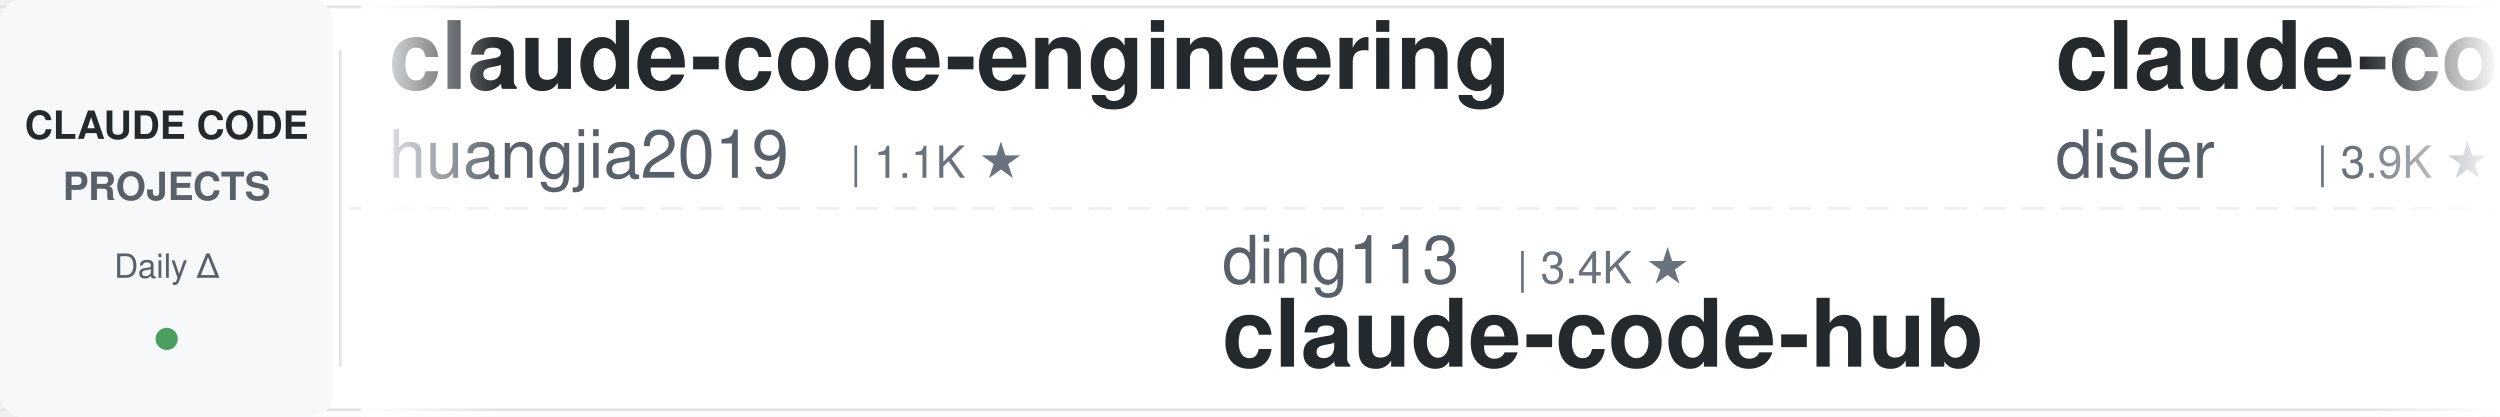
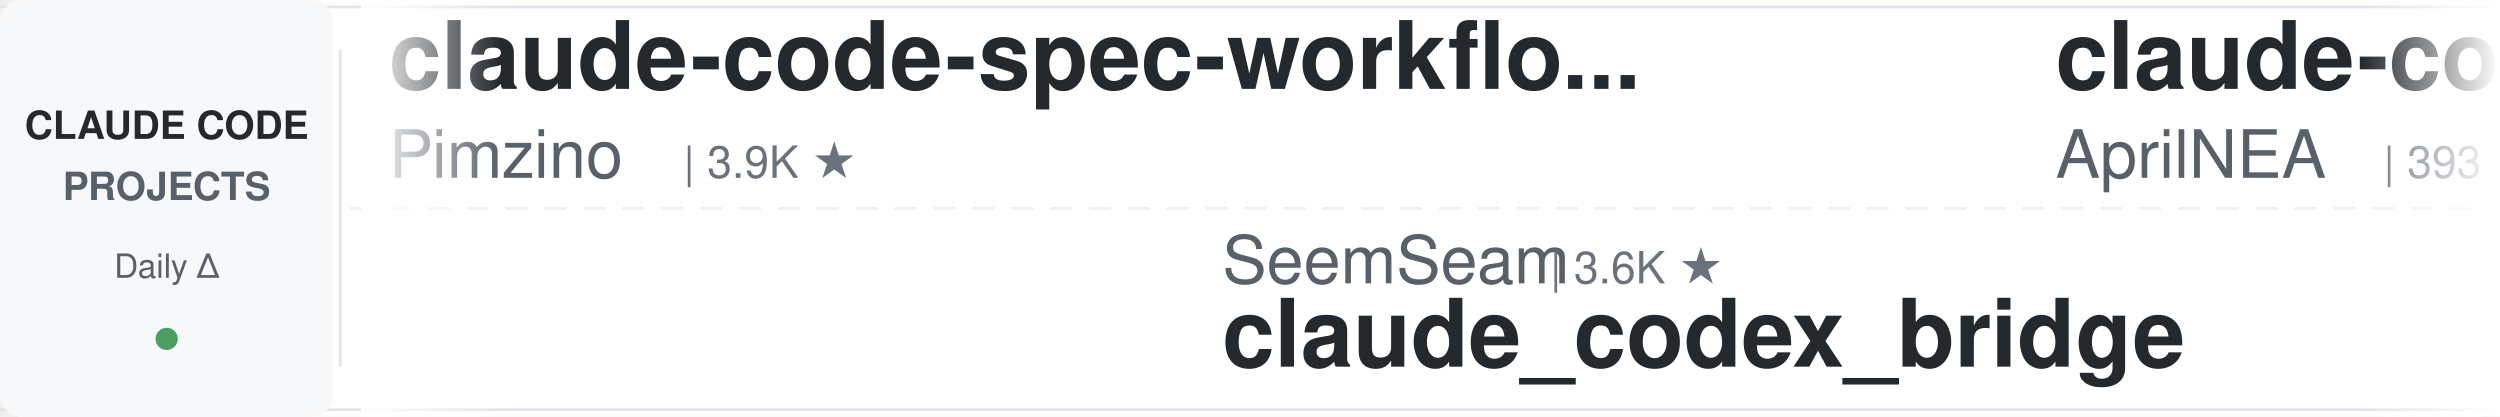
<svg xmlns="http://www.w3.org/2000/svg" width="900" height="150">
  <defs>
    <linearGradient id="leftFade" x1="0%" y1="0%" x2="100%" y2="0%">
      <stop offset="0%" style="stop-color:#ffffff;stop-opacity:1" />
      <stop offset="100%" style="stop-color:#ffffff;stop-opacity:0" />
    </linearGradient>
    <linearGradient id="rightFade" x1="0%" y1="0%" x2="100%" y2="0%">
      <stop offset="0%" style="stop-color:#ffffff;stop-opacity:0" />
      <stop offset="100%" style="stop-color:#ffffff;stop-opacity:1" />
    </linearGradient>
  </defs>
  <rect width="900" height="150" fill="#ffffff" rx="8" />
  <rect x="0" y="2" width="900" height="1" fill="#e1e4e8" />
  <rect x="0" y="147" width="900" height="1" fill="#e1e4e8" />
  <line x1="0" y1="75" x2="900" y2="75" stroke="#e1e4e8" stroke-width="1" stroke-dasharray="8 6" opacity="0.6" />
  <rect x="0" y="0" width="120" height="150" fill="#f6f8fa" rx="8" />
  <text x="60" y="50" font-family="-apple-system, BlinkMacSystemFont, 'Segoe UI', Helvetica, Arial, sans-serif" font-size="14" font-weight="600" fill="#24292e" text-anchor="middle">CLAUDE CODE</text>
  <text x="60" y="72" font-family="-apple-system, BlinkMacSystemFont, 'Segoe UI', Helvetica, Arial, sans-serif" font-size="14" font-weight="600" fill="#586069" text-anchor="middle">PROJECTS</text>
  <text x="60" y="100" font-family="-apple-system, BlinkMacSystemFont, 'Segoe UI', Helvetica, Arial, sans-serif" font-size="12" font-weight="500" fill="#586069" text-anchor="middle">Daily Δ</text>
  <circle cx="60" cy="122" r="4" fill="#22863a" opacity="0.8" />
  <rect x="122" y="18" width="1" height="114" fill="#e1e4e8" />
  <clipPath id="tickerClip">
    <rect x="130" y="0" width="770" height="150" />
  </clipPath>
  <g clip-path="url(#tickerClip)">
    <g id="tickerItems">
      <animateTransform attributeName="transform" attributeType="XML" type="translate" from="0 0" to="-3000 0" dur="54s" repeatCount="indefinite" />
      <g transform="translate(0, 0)">
-         <text x="140" y="32" font-family="-apple-system, BlinkMacSystemFont, 'Segoe UI', Helvetica, Arial, sans-serif" font-size="34" font-weight="600" fill="#24292e">claude-code-engineering</text>
-         <text x="140" y="64" font-family="-apple-system, BlinkMacSystemFont, 'Segoe UI', Helvetica, Arial, sans-serif" font-size="24" font-weight="400" fill="#586069">huangjia2019</text>
-         <text x="306" y="64" font-family="-apple-system, BlinkMacSystemFont, 'Segoe UI', Helvetica, Arial, sans-serif" font-size="16" font-weight="500" fill="#6a737d">| 1.1K ★</text>
+         <text x="140" y="32" font-family="-apple-system, BlinkMacSystemFont, 'Segoe UI', Helvetica, Arial, sans-serif" font-size="34" font-weight="600" fill="#24292e">claude-code-spec-workflo...</text>
+         <text x="140" y="64" font-family="-apple-system, BlinkMacSystemFont, 'Segoe UI', Helvetica, Arial, sans-serif" font-size="24" font-weight="400" fill="#586069">Pimzino</text>
+         <text x="246" y="64" font-family="-apple-system, BlinkMacSystemFont, 'Segoe UI', Helvetica, Arial, sans-serif" font-size="16" font-weight="500" fill="#6a737d">| 3.9K ★</text>
      </g>
      <g transform="translate(300, 0)">
-         <text x="140" y="102" font-family="-apple-system, BlinkMacSystemFont, 'Segoe UI', Helvetica, Arial, sans-serif" font-size="24" font-weight="400" fill="#586069">ding113</text>
-         <text x="246" y="102" font-family="-apple-system, BlinkMacSystemFont, 'Segoe UI', Helvetica, Arial, sans-serif" font-size="16" font-weight="500" fill="#6a737d">| 3.4K ★</text>
-         <text x="140" y="132" font-family="-apple-system, BlinkMacSystemFont, 'Segoe UI', Helvetica, Arial, sans-serif" font-size="34" font-weight="600" fill="#24292e">claude-code-hub</text>
+         <text x="140" y="102" font-family="-apple-system, BlinkMacSystemFont, 'Segoe UI', Helvetica, Arial, sans-serif" font-size="24" font-weight="400" fill="#586069">SeemSeam</text>
+         <text x="258" y="102" font-family="-apple-system, BlinkMacSystemFont, 'Segoe UI', Helvetica, Arial, sans-serif" font-size="16" font-weight="500" fill="#6a737d">| 3.6K ★</text>
+         <text x="140" y="132" font-family="-apple-system, BlinkMacSystemFont, 'Segoe UI', Helvetica, Arial, sans-serif" font-size="34" font-weight="600" fill="#24292e">claude_codex_bridge</text>
      </g>
      <g transform="translate(600, 0)">
-         <text x="140" y="32" font-family="-apple-system, BlinkMacSystemFont, 'Segoe UI', Helvetica, Arial, sans-serif" font-size="34" font-weight="600" fill="#24292e">claude-code-hooks-master...</text>
-         <text x="140" y="64" font-family="-apple-system, BlinkMacSystemFont, 'Segoe UI', Helvetica, Arial, sans-serif" font-size="24" font-weight="400" fill="#586069">disler</text>
-         <text x="234" y="64" font-family="-apple-system, BlinkMacSystemFont, 'Segoe UI', Helvetica, Arial, sans-serif" font-size="16" font-weight="500" fill="#6a737d">| 3.9K ★</text>
+         <text x="140" y="32" font-family="-apple-system, BlinkMacSystemFont, 'Segoe UI', Helvetica, Arial, sans-serif" font-size="34" font-weight="600" fill="#24292e">claude-code-source</text>
+         <text x="140" y="64" font-family="-apple-system, BlinkMacSystemFont, 'Segoe UI', Helvetica, Arial, sans-serif" font-size="24" font-weight="400" fill="#586069">AprilNEA</text>
+         <text x="258" y="64" font-family="-apple-system, BlinkMacSystemFont, 'Segoe UI', Helvetica, Arial, sans-serif" font-size="16" font-weight="500" fill="#6a737d">| 393 ★</text>
      </g>
      <g transform="translate(900, 0)">
-         <text x="140" y="102" font-family="-apple-system, BlinkMacSystemFont, 'Segoe UI', Helvetica, Arial, sans-serif" font-size="24" font-weight="400" fill="#586069">nicedreamzapp</text>
-         <text x="318" y="102" font-family="-apple-system, BlinkMacSystemFont, 'Segoe UI', Helvetica, Arial, sans-serif" font-size="16" font-weight="500" fill="#6a737d">| 3.3K ★</text>
-         <text x="140" y="132" font-family="-apple-system, BlinkMacSystemFont, 'Segoe UI', Helvetica, Arial, sans-serif" font-size="34" font-weight="600" fill="#24292e">claude-code-local</text>
+         <text x="140" y="102" font-family="-apple-system, BlinkMacSystemFont, 'Segoe UI', Helvetica, Arial, sans-serif" font-size="24" font-weight="400" fill="#586069">overwirehq</text>
+         <text x="282" y="102" font-family="-apple-system, BlinkMacSystemFont, 'Segoe UI', Helvetica, Arial, sans-serif" font-size="16" font-weight="500" fill="#6a737d">| 2.8K ★</text>
+         <text x="140" y="132" font-family="-apple-system, BlinkMacSystemFont, 'Segoe UI', Helvetica, Arial, sans-serif" font-size="34" font-weight="600" fill="#24292e">claude-code-telegram</text>
      </g>
      <g transform="translate(1200, 0)">
-         <text x="140" y="32" font-family="-apple-system, BlinkMacSystemFont, 'Segoe UI', Helvetica, Arial, sans-serif" font-size="34" font-weight="600" fill="#24292e">claude-code-ultimate-gui...</text>
-         <text x="140" y="64" font-family="-apple-system, BlinkMacSystemFont, 'Segoe UI', Helvetica, Arial, sans-serif" font-size="24" font-weight="400" fill="#586069">FlorianBruniaux</text>
-         <text x="342" y="64" font-family="-apple-system, BlinkMacSystemFont, 'Segoe UI', Helvetica, Arial, sans-serif" font-size="16" font-weight="500" fill="#6a737d">| 6.1K ★</text>
+         <text x="140" y="32" font-family="-apple-system, BlinkMacSystemFont, 'Segoe UI', Helvetica, Arial, sans-serif" font-size="34" font-weight="600" fill="#24292e">claude-code-security-rev...</text>
+         <text x="140" y="64" font-family="-apple-system, BlinkMacSystemFont, 'Segoe UI', Helvetica, Arial, sans-serif" font-size="24" font-weight="400" fill="#586069">anthropics</text>
+         <text x="282" y="64" font-family="-apple-system, BlinkMacSystemFont, 'Segoe UI', Helvetica, Arial, sans-serif" font-size="16" font-weight="500" fill="#6a737d">| 6.3K ★</text>
      </g>
      <g transform="translate(1500, 0)">
-         <text x="140" y="102" font-family="-apple-system, BlinkMacSystemFont, 'Segoe UI', Helvetica, Arial, sans-serif" font-size="24" font-weight="400" fill="#586069">feiskyer</text>
-         <text x="258" y="102" font-family="-apple-system, BlinkMacSystemFont, 'Segoe UI', Helvetica, Arial, sans-serif" font-size="16" font-weight="500" fill="#6a737d">| 1.7K ★</text>
-         <text x="140" y="132" font-family="-apple-system, BlinkMacSystemFont, 'Segoe UI', Helvetica, Arial, sans-serif" font-size="34" font-weight="600" fill="#24292e">claude-code-settings</text>
+         <text x="140" y="102" font-family="-apple-system, BlinkMacSystemFont, 'Segoe UI', Helvetica, Arial, sans-serif" font-size="24" font-weight="400" fill="#586069">alejandrobalderas</text>
+         <text x="366" y="102" font-family="-apple-system, BlinkMacSystemFont, 'Segoe UI', Helvetica, Arial, sans-serif" font-size="16" font-weight="500" fill="#6a737d">| 3.0K ★</text>
+         <text x="140" y="132" font-family="-apple-system, BlinkMacSystemFont, 'Segoe UI', Helvetica, Arial, sans-serif" font-size="34" font-weight="600" fill="#24292e">claude-code-from-source</text>
      </g>
      <g transform="translate(1800, 0)">
-         <text x="140" y="32" font-family="-apple-system, BlinkMacSystemFont, 'Segoe UI', Helvetica, Arial, sans-serif" font-size="34" font-weight="600" fill="#24292e">claude-code-templates</text>
-         <text x="140" y="64" font-family="-apple-system, BlinkMacSystemFont, 'Segoe UI', Helvetica, Arial, sans-serif" font-size="24" font-weight="400" fill="#586069">davila7</text>
-         <text x="246" y="64" font-family="-apple-system, BlinkMacSystemFont, 'Segoe UI', Helvetica, Arial, sans-serif" font-size="16" font-weight="500" fill="#6a737d">| 32.5K ★</text>
+         <text x="140" y="32" font-family="-apple-system, BlinkMacSystemFont, 'Segoe UI', Helvetica, Arial, sans-serif" font-size="34" font-weight="600" fill="#24292e">Claude-Code-Game-Studios</text>
+         <text x="140" y="64" font-family="-apple-system, BlinkMacSystemFont, 'Segoe UI', Helvetica, Arial, sans-serif" font-size="24" font-weight="400" fill="#586069">Donchitos</text>
+         <text x="270" y="64" font-family="-apple-system, BlinkMacSystemFont, 'Segoe UI', Helvetica, Arial, sans-serif" font-size="16" font-weight="500" fill="#6a737d">| 26.0K ★</text>
      </g>
      <g transform="translate(2100, 0)">
-         <text x="140" y="102" font-family="-apple-system, BlinkMacSystemFont, 'Segoe UI', Helvetica, Arial, sans-serif" font-size="24" font-weight="400" fill="#586069">Donchitos</text>
-         <text x="270" y="102" font-family="-apple-system, BlinkMacSystemFont, 'Segoe UI', Helvetica, Arial, sans-serif" font-size="16" font-weight="500" fill="#6a737d">| 26.0K ★</text>
-         <text x="140" y="132" font-family="-apple-system, BlinkMacSystemFont, 'Segoe UI', Helvetica, Arial, sans-serif" font-size="34" font-weight="600" fill="#24292e">Claude-Code-Game-Studios</text>
+         <text x="140" y="102" font-family="-apple-system, BlinkMacSystemFont, 'Segoe UI', Helvetica, Arial, sans-serif" font-size="24" font-weight="400" fill="#586069">darcyegb</text>
+         <text x="258" y="102" font-family="-apple-system, BlinkMacSystemFont, 'Segoe UI', Helvetica, Arial, sans-serif" font-size="16" font-weight="500" fill="#6a737d">| 773 ★</text>
+         <text x="140" y="132" font-family="-apple-system, BlinkMacSystemFont, 'Segoe UI', Helvetica, Arial, sans-serif" font-size="34" font-weight="600" fill="#24292e">ClaudeCodeAgents</text>
      </g>
      <g transform="translate(2400, 0)">
-         <text x="140" y="32" font-family="-apple-system, BlinkMacSystemFont, 'Segoe UI', Helvetica, Arial, sans-serif" font-size="34" font-weight="600" fill="#24292e">learn-claude-code</text>
-         <text x="140" y="64" font-family="-apple-system, BlinkMacSystemFont, 'Segoe UI', Helvetica, Arial, sans-serif" font-size="24" font-weight="400" fill="#586069">shareAI-lab</text>
-         <text x="294" y="64" font-family="-apple-system, BlinkMacSystemFont, 'Segoe UI', Helvetica, Arial, sans-serif" font-size="16" font-weight="500" fill="#6a737d">| 78.2K ★</text>
+         <text x="140" y="32" font-family="-apple-system, BlinkMacSystemFont, 'Segoe UI', Helvetica, Arial, sans-serif" font-size="34" font-weight="600" fill="#24292e">Claude-Code-Usage-Monito...</text>
+         <text x="140" y="64" font-family="-apple-system, BlinkMacSystemFont, 'Segoe UI', Helvetica, Arial, sans-serif" font-size="24" font-weight="400" fill="#586069">Maciek-roboblog</text>
+         <text x="342" y="64" font-family="-apple-system, BlinkMacSystemFont, 'Segoe UI', Helvetica, Arial, sans-serif" font-size="16" font-weight="500" fill="#6a737d">| 8.7K ★</text>
      </g>
      <g transform="translate(2700, 0)">
-         <text x="140" y="102" font-family="-apple-system, BlinkMacSystemFont, 'Segoe UI', Helvetica, Arial, sans-serif" font-size="24" font-weight="400" fill="#586069">luyao618</text>
-         <text x="258" y="102" font-family="-apple-system, BlinkMacSystemFont, 'Segoe UI', Helvetica, Arial, sans-serif" font-size="16" font-weight="500" fill="#6a737d">| 1.7K ★</text>
-         <text x="140" y="132" font-family="-apple-system, BlinkMacSystemFont, 'Segoe UI', Helvetica, Arial, sans-serif" font-size="34" font-weight="600" fill="#24292e">Claude-Code-Source-Study</text>
+         <text x="140" y="102" font-family="-apple-system, BlinkMacSystemFont, 'Segoe UI', Helvetica, Arial, sans-serif" font-size="24" font-weight="400" fill="#586069">ccplugins</text>
+         <text x="270" y="102" font-family="-apple-system, BlinkMacSystemFont, 'Segoe UI', Helvetica, Arial, sans-serif" font-size="16" font-weight="500" fill="#6a737d">| 970 ★</text>
+         <text x="140" y="132" font-family="-apple-system, BlinkMacSystemFont, 'Segoe UI', Helvetica, Arial, sans-serif" font-size="34" font-weight="600" fill="#24292e">awesome-claude-code-plug...</text>
      </g>
      <g transform="translate(3000, 0)">
-         <text x="140" y="32" font-family="-apple-system, BlinkMacSystemFont, 'Segoe UI', Helvetica, Arial, sans-serif" font-size="34" font-weight="600" fill="#24292e">claude-code-engineering</text>
-         <text x="140" y="64" font-family="-apple-system, BlinkMacSystemFont, 'Segoe UI', Helvetica, Arial, sans-serif" font-size="24" font-weight="400" fill="#586069">huangjia2019</text>
-         <text x="306" y="64" font-family="-apple-system, BlinkMacSystemFont, 'Segoe UI', Helvetica, Arial, sans-serif" font-size="16" font-weight="500" fill="#6a737d">| 1.1K ★</text>
+         <text x="140" y="32" font-family="-apple-system, BlinkMacSystemFont, 'Segoe UI', Helvetica, Arial, sans-serif" font-size="34" font-weight="600" fill="#24292e">claude-code-spec-workflo...</text>
+         <text x="140" y="64" font-family="-apple-system, BlinkMacSystemFont, 'Segoe UI', Helvetica, Arial, sans-serif" font-size="24" font-weight="400" fill="#586069">Pimzino</text>
+         <text x="246" y="64" font-family="-apple-system, BlinkMacSystemFont, 'Segoe UI', Helvetica, Arial, sans-serif" font-size="16" font-weight="500" fill="#6a737d">| 3.9K ★</text>
      </g>
      <g transform="translate(3300, 0)">
-         <text x="140" y="102" font-family="-apple-system, BlinkMacSystemFont, 'Segoe UI', Helvetica, Arial, sans-serif" font-size="24" font-weight="400" fill="#586069">ding113</text>
-         <text x="246" y="102" font-family="-apple-system, BlinkMacSystemFont, 'Segoe UI', Helvetica, Arial, sans-serif" font-size="16" font-weight="500" fill="#6a737d">| 3.4K ★</text>
-         <text x="140" y="132" font-family="-apple-system, BlinkMacSystemFont, 'Segoe UI', Helvetica, Arial, sans-serif" font-size="34" font-weight="600" fill="#24292e">claude-code-hub</text>
+         <text x="140" y="102" font-family="-apple-system, BlinkMacSystemFont, 'Segoe UI', Helvetica, Arial, sans-serif" font-size="24" font-weight="400" fill="#586069">SeemSeam</text>
+         <text x="258" y="102" font-family="-apple-system, BlinkMacSystemFont, 'Segoe UI', Helvetica, Arial, sans-serif" font-size="16" font-weight="500" fill="#6a737d">| 3.6K ★</text>
+         <text x="140" y="132" font-family="-apple-system, BlinkMacSystemFont, 'Segoe UI', Helvetica, Arial, sans-serif" font-size="34" font-weight="600" fill="#24292e">claude_codex_bridge</text>
      </g>
      <g transform="translate(3600, 0)">
-         <text x="140" y="32" font-family="-apple-system, BlinkMacSystemFont, 'Segoe UI', Helvetica, Arial, sans-serif" font-size="34" font-weight="600" fill="#24292e">claude-code-hooks-master...</text>
-         <text x="140" y="64" font-family="-apple-system, BlinkMacSystemFont, 'Segoe UI', Helvetica, Arial, sans-serif" font-size="24" font-weight="400" fill="#586069">disler</text>
-         <text x="234" y="64" font-family="-apple-system, BlinkMacSystemFont, 'Segoe UI', Helvetica, Arial, sans-serif" font-size="16" font-weight="500" fill="#6a737d">| 3.9K ★</text>
+         <text x="140" y="32" font-family="-apple-system, BlinkMacSystemFont, 'Segoe UI', Helvetica, Arial, sans-serif" font-size="34" font-weight="600" fill="#24292e">claude-code-source</text>
+         <text x="140" y="64" font-family="-apple-system, BlinkMacSystemFont, 'Segoe UI', Helvetica, Arial, sans-serif" font-size="24" font-weight="400" fill="#586069">AprilNEA</text>
+         <text x="258" y="64" font-family="-apple-system, BlinkMacSystemFont, 'Segoe UI', Helvetica, Arial, sans-serif" font-size="16" font-weight="500" fill="#6a737d">| 393 ★</text>
      </g>
      <g transform="translate(3900, 0)">
-         <text x="140" y="102" font-family="-apple-system, BlinkMacSystemFont, 'Segoe UI', Helvetica, Arial, sans-serif" font-size="24" font-weight="400" fill="#586069">nicedreamzapp</text>
-         <text x="318" y="102" font-family="-apple-system, BlinkMacSystemFont, 'Segoe UI', Helvetica, Arial, sans-serif" font-size="16" font-weight="500" fill="#6a737d">| 3.3K ★</text>
-         <text x="140" y="132" font-family="-apple-system, BlinkMacSystemFont, 'Segoe UI', Helvetica, Arial, sans-serif" font-size="34" font-weight="600" fill="#24292e">claude-code-local</text>
+         <text x="140" y="102" font-family="-apple-system, BlinkMacSystemFont, 'Segoe UI', Helvetica, Arial, sans-serif" font-size="24" font-weight="400" fill="#586069">overwirehq</text>
+         <text x="282" y="102" font-family="-apple-system, BlinkMacSystemFont, 'Segoe UI', Helvetica, Arial, sans-serif" font-size="16" font-weight="500" fill="#6a737d">| 2.8K ★</text>
+         <text x="140" y="132" font-family="-apple-system, BlinkMacSystemFont, 'Segoe UI', Helvetica, Arial, sans-serif" font-size="34" font-weight="600" fill="#24292e">claude-code-telegram</text>
      </g>
    </g>
  </g>
  <rect x="130" y="0" width="50" height="150" fill="url(#leftFade)" />
  <rect x="850" y="0" width="50" height="150" fill="url(#rightFade)" />
</svg>
